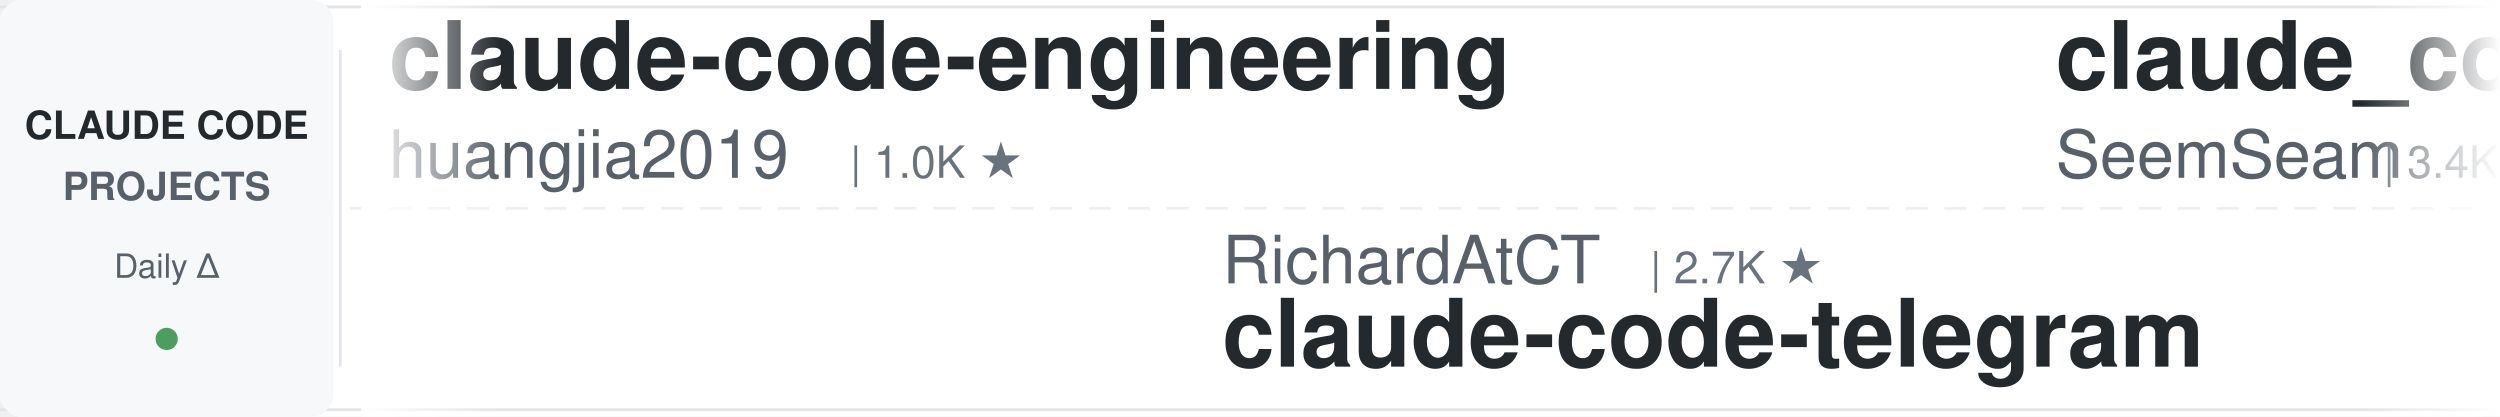
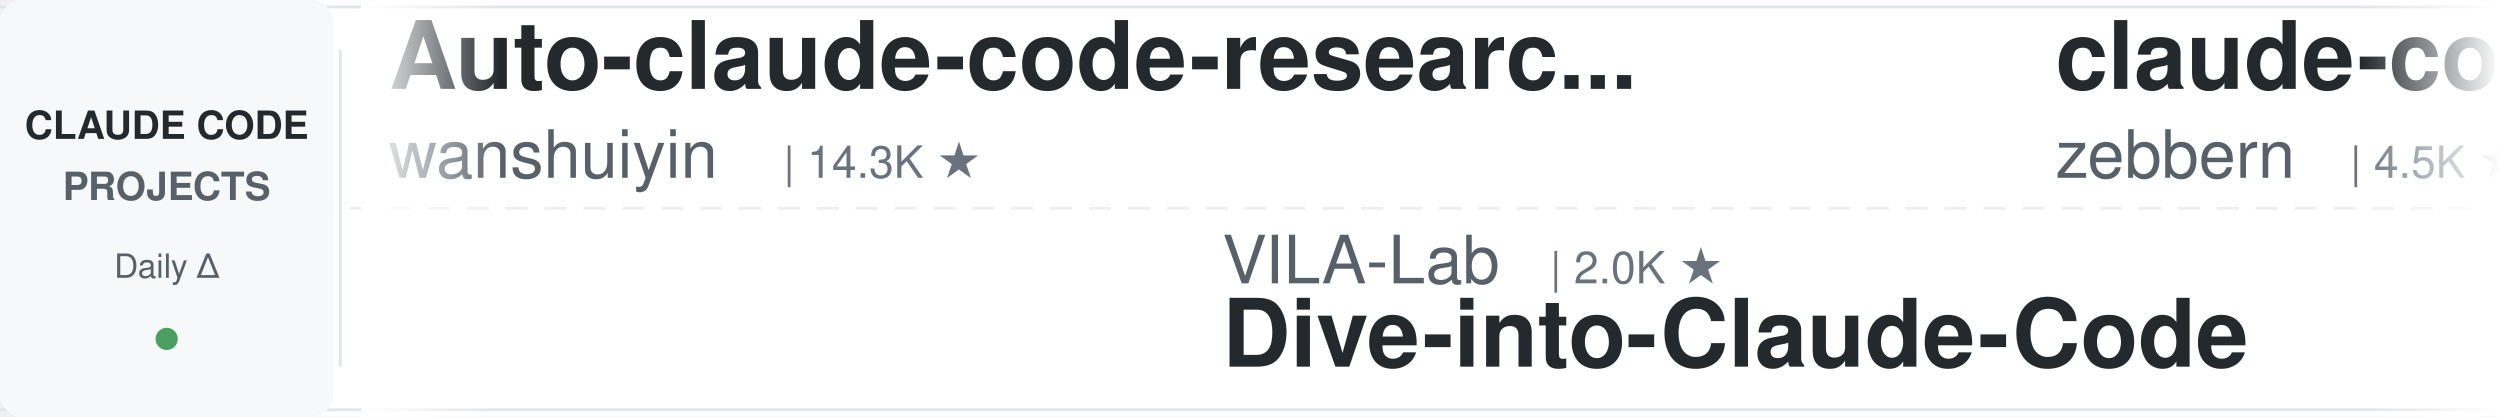
<svg xmlns="http://www.w3.org/2000/svg" width="900" height="150">
  <defs>
    <linearGradient id="leftFade" x1="0%" y1="0%" x2="100%" y2="0%">
      <stop offset="0%" style="stop-color:#ffffff;stop-opacity:1" />
      <stop offset="100%" style="stop-color:#ffffff;stop-opacity:0" />
    </linearGradient>
    <linearGradient id="rightFade" x1="0%" y1="0%" x2="100%" y2="0%">
      <stop offset="0%" style="stop-color:#ffffff;stop-opacity:0" />
      <stop offset="100%" style="stop-color:#ffffff;stop-opacity:1" />
    </linearGradient>
  </defs>
  <rect width="900" height="150" fill="#ffffff" rx="8" />
  <rect x="0" y="2" width="900" height="1" fill="#e1e4e8" />
  <rect x="0" y="147" width="900" height="1" fill="#e1e4e8" />
  <line x1="0" y1="75" x2="900" y2="75" stroke="#e1e4e8" stroke-width="1" stroke-dasharray="8 6" opacity="0.6" />
  <rect x="0" y="0" width="120" height="150" fill="#f6f8fa" rx="8" />
  <text x="60" y="50" font-family="-apple-system, BlinkMacSystemFont, 'Segoe UI', Helvetica, Arial, sans-serif" font-size="14" font-weight="600" fill="#24292e" text-anchor="middle">CLAUDE CODE</text>
  <text x="60" y="72" font-family="-apple-system, BlinkMacSystemFont, 'Segoe UI', Helvetica, Arial, sans-serif" font-size="14" font-weight="600" fill="#586069" text-anchor="middle">PROJECTS</text>
  <text x="60" y="100" font-family="-apple-system, BlinkMacSystemFont, 'Segoe UI', Helvetica, Arial, sans-serif" font-size="12" font-weight="500" fill="#586069" text-anchor="middle">Daily Δ</text>
  <circle cx="60" cy="122" r="4" fill="#22863a" opacity="0.8" />
  <rect x="122" y="18" width="1" height="114" fill="#e1e4e8" />
  <clipPath id="tickerClip">
    <rect x="130" y="0" width="770" height="150" />
  </clipPath>
  <g clip-path="url(#tickerClip)">
    <g id="tickerItems">
      <animateTransform attributeName="transform" attributeType="XML" type="translate" from="0 0" to="-3000 0" dur="54s" repeatCount="indefinite" />
      <g transform="translate(0, 0)">
-         <text x="140" y="32" font-family="-apple-system, BlinkMacSystemFont, 'Segoe UI', Helvetica, Arial, sans-serif" font-size="34" font-weight="600" fill="#24292e">claude-code-engineering</text>
-         <text x="140" y="64" font-family="-apple-system, BlinkMacSystemFont, 'Segoe UI', Helvetica, Arial, sans-serif" font-size="24" font-weight="400" fill="#586069">huangjia2019</text>
-         <text x="306" y="64" font-family="-apple-system, BlinkMacSystemFont, 'Segoe UI', Helvetica, Arial, sans-serif" font-size="16" font-weight="500" fill="#6a737d">| 1.0K ★</text>
+         <text x="140" y="32" font-family="-apple-system, BlinkMacSystemFont, 'Segoe UI', Helvetica, Arial, sans-serif" font-size="34" font-weight="600" fill="#24292e">Auto-claude-code-researc...</text>
+         <text x="140" y="64" font-family="-apple-system, BlinkMacSystemFont, 'Segoe UI', Helvetica, Arial, sans-serif" font-size="24" font-weight="400" fill="#586069">wanshuiyin</text>
+         <text x="282" y="64" font-family="-apple-system, BlinkMacSystemFont, 'Segoe UI', Helvetica, Arial, sans-serif" font-size="16" font-weight="500" fill="#6a737d">| 14.3K ★</text>
      </g>
      <g transform="translate(300, 0)">
-         <text x="140" y="102" font-family="-apple-system, BlinkMacSystemFont, 'Segoe UI', Helvetica, Arial, sans-serif" font-size="24" font-weight="400" fill="#586069">RichardAtCT</text>
-         <text x="294" y="102" font-family="-apple-system, BlinkMacSystemFont, 'Segoe UI', Helvetica, Arial, sans-serif" font-size="16" font-weight="500" fill="#6a737d">| 2.7K ★</text>
-         <text x="140" y="132" font-family="-apple-system, BlinkMacSystemFont, 'Segoe UI', Helvetica, Arial, sans-serif" font-size="34" font-weight="600" fill="#24292e">claude-code-telegram</text>
-       </g>
-       <g transform="translate(600, 0)">
-         <text x="140" y="32" font-family="-apple-system, BlinkMacSystemFont, 'Segoe UI', Helvetica, Arial, sans-serif" font-size="34" font-weight="600" fill="#24292e">claude_codex_bridge</text>
-         <text x="140" y="64" font-family="-apple-system, BlinkMacSystemFont, 'Segoe UI', Helvetica, Arial, sans-serif" font-size="24" font-weight="400" fill="#586069">SeemSeam</text>
-         <text x="258" y="64" font-family="-apple-system, BlinkMacSystemFont, 'Segoe UI', Helvetica, Arial, sans-serif" font-size="16" font-weight="500" fill="#6a737d">| 3.4K ★</text>
-       </g>
-       <g transform="translate(900, 0)">
-         <text x="140" y="102" font-family="-apple-system, BlinkMacSystemFont, 'Segoe UI', Helvetica, Arial, sans-serif" font-size="24" font-weight="400" fill="#586069">shanraisshan</text>
-         <text x="306" y="102" font-family="-apple-system, BlinkMacSystemFont, 'Segoe UI', Helvetica, Arial, sans-serif" font-size="16" font-weight="500" fill="#6a737d">| 64.1K ★</text>
-         <text x="140" y="132" font-family="-apple-system, BlinkMacSystemFont, 'Segoe UI', Helvetica, Arial, sans-serif" font-size="34" font-weight="600" fill="#24292e">claude-code-best-practic...</text>
-       </g>
-       <g transform="translate(1200, 0)">
-         <text x="140" y="32" font-family="-apple-system, BlinkMacSystemFont, 'Segoe UI', Helvetica, Arial, sans-serif" font-size="34" font-weight="600" fill="#24292e">system_prompts_leaks</text>
-         <text x="140" y="64" font-family="-apple-system, BlinkMacSystemFont, 'Segoe UI', Helvetica, Arial, sans-serif" font-size="24" font-weight="400" fill="#586069">asgeirtj</text>
-         <text x="258" y="64" font-family="-apple-system, BlinkMacSystemFont, 'Segoe UI', Helvetica, Arial, sans-serif" font-size="16" font-weight="500" fill="#6a737d">| 62.4K ★</text>
-       </g>
-       <g transform="translate(1500, 0)">
-         <text x="140" y="102" font-family="-apple-system, BlinkMacSystemFont, 'Segoe UI', Helvetica, Arial, sans-serif" font-size="24" font-weight="400" fill="#586069">Cranot</text>
-         <text x="234" y="102" font-family="-apple-system, BlinkMacSystemFont, 'Segoe UI', Helvetica, Arial, sans-serif" font-size="16" font-weight="500" fill="#6a737d">| 2.9K ★</text>
-         <text x="140" y="132" font-family="-apple-system, BlinkMacSystemFont, 'Segoe UI', Helvetica, Arial, sans-serif" font-size="34" font-weight="600" fill="#24292e">claude-code-guide</text>
-       </g>
-       <g transform="translate(1800, 0)">
-         <text x="140" y="32" font-family="-apple-system, BlinkMacSystemFont, 'Segoe UI', Helvetica, Arial, sans-serif" font-size="34" font-weight="600" fill="#24292e">claude-code-proxy</text>
-         <text x="140" y="64" font-family="-apple-system, BlinkMacSystemFont, 'Segoe UI', Helvetica, Arial, sans-serif" font-size="24" font-weight="400" fill="#586069">1rgs</text>
-         <text x="210" y="64" font-family="-apple-system, BlinkMacSystemFont, 'Segoe UI', Helvetica, Arial, sans-serif" font-size="16" font-weight="500" fill="#6a737d">| 3.7K ★</text>
-       </g>
-       <g transform="translate(2100, 0)">
        <text x="140" y="102" font-family="-apple-system, BlinkMacSystemFont, 'Segoe UI', Helvetica, Arial, sans-serif" font-size="24" font-weight="400" fill="#586069">VILA-Lab</text>
        <text x="258" y="102" font-family="-apple-system, BlinkMacSystemFont, 'Segoe UI', Helvetica, Arial, sans-serif" font-size="16" font-weight="500" fill="#6a737d">| 2.0K ★</text>
        <text x="140" y="132" font-family="-apple-system, BlinkMacSystemFont, 'Segoe UI', Helvetica, Arial, sans-serif" font-size="34" font-weight="600" fill="#24292e">Dive-into-Claude-Code</text>
      </g>
+       <g transform="translate(600, 0)">
+         <text x="140" y="32" font-family="-apple-system, BlinkMacSystemFont, 'Segoe UI', Helvetica, Arial, sans-serif" font-size="34" font-weight="600" fill="#24292e">claude-code-guide</text>
+         <text x="140" y="64" font-family="-apple-system, BlinkMacSystemFont, 'Segoe UI', Helvetica, Arial, sans-serif" font-size="24" font-weight="400" fill="#586069">zebbern</text>
+         <text x="246" y="64" font-family="-apple-system, BlinkMacSystemFont, 'Segoe UI', Helvetica, Arial, sans-serif" font-size="16" font-weight="500" fill="#6a737d">| 4.5K ★</text>
+       </g>
+       <g transform="translate(900, 0)">
+         <text x="140" y="102" font-family="-apple-system, BlinkMacSystemFont, 'Segoe UI', Helvetica, Arial, sans-serif" font-size="24" font-weight="400" fill="#586069">rohitg00</text>
+         <text x="258" y="102" font-family="-apple-system, BlinkMacSystemFont, 'Segoe UI', Helvetica, Arial, sans-serif" font-size="16" font-weight="500" fill="#6a737d">| 2.5K ★</text>
+         <text x="140" y="132" font-family="-apple-system, BlinkMacSystemFont, 'Segoe UI', Helvetica, Arial, sans-serif" font-size="34" font-weight="600" fill="#24292e">awesome-claude-code-tool...</text>
+       </g>
+       <g transform="translate(1200, 0)">
+         <text x="140" y="32" font-family="-apple-system, BlinkMacSystemFont, 'Segoe UI', Helvetica, Arial, sans-serif" font-size="34" font-weight="600" fill="#24292e">claude-code-best-practic...</text>
+         <text x="140" y="64" font-family="-apple-system, BlinkMacSystemFont, 'Segoe UI', Helvetica, Arial, sans-serif" font-size="24" font-weight="400" fill="#586069">shanraisshan</text>
+         <text x="306" y="64" font-family="-apple-system, BlinkMacSystemFont, 'Segoe UI', Helvetica, Arial, sans-serif" font-size="16" font-weight="500" fill="#6a737d">| 64.1K ★</text>
+       </g>
+       <g transform="translate(1500, 0)">
+         <text x="140" y="102" font-family="-apple-system, BlinkMacSystemFont, 'Segoe UI', Helvetica, Arial, sans-serif" font-size="24" font-weight="400" fill="#586069">jeremylongshore</text>
+         <text x="342" y="102" font-family="-apple-system, BlinkMacSystemFont, 'Segoe UI', Helvetica, Arial, sans-serif" font-size="16" font-weight="500" fill="#6a737d">| 2.6K ★</text>
+         <text x="140" y="132" font-family="-apple-system, BlinkMacSystemFont, 'Segoe UI', Helvetica, Arial, sans-serif" font-size="34" font-weight="600" fill="#24292e">claude-code-plugins-plus...</text>
+       </g>
+       <g transform="translate(1800, 0)">
+         <text x="140" y="32" font-family="-apple-system, BlinkMacSystemFont, 'Segoe UI', Helvetica, Arial, sans-serif" font-size="34" font-weight="600" fill="#24292e">claude-code-spec-workflo...</text>
+         <text x="140" y="64" font-family="-apple-system, BlinkMacSystemFont, 'Segoe UI', Helvetica, Arial, sans-serif" font-size="24" font-weight="400" fill="#586069">Pimzino</text>
+         <text x="246" y="64" font-family="-apple-system, BlinkMacSystemFont, 'Segoe UI', Helvetica, Arial, sans-serif" font-size="16" font-weight="500" fill="#6a737d">| 3.8K ★</text>
+       </g>
+       <g transform="translate(2100, 0)">
+         <text x="140" y="102" font-family="-apple-system, BlinkMacSystemFont, 'Segoe UI', Helvetica, Arial, sans-serif" font-size="24" font-weight="400" fill="#586069">Donchitos</text>
+         <text x="270" y="102" font-family="-apple-system, BlinkMacSystemFont, 'Segoe UI', Helvetica, Arial, sans-serif" font-size="16" font-weight="500" fill="#6a737d">| 23.7K ★</text>
+         <text x="140" y="132" font-family="-apple-system, BlinkMacSystemFont, 'Segoe UI', Helvetica, Arial, sans-serif" font-size="34" font-weight="600" fill="#24292e">Claude-Code-Game-Studios</text>
+       </g>
      <g transform="translate(2400, 0)">
-         <text x="140" y="32" font-family="-apple-system, BlinkMacSystemFont, 'Segoe UI', Helvetica, Arial, sans-serif" font-size="34" font-weight="600" fill="#24292e">awesome-claude-code-tool...</text>
-         <text x="140" y="64" font-family="-apple-system, BlinkMacSystemFont, 'Segoe UI', Helvetica, Arial, sans-serif" font-size="24" font-weight="400" fill="#586069">rohitg00</text>
-         <text x="258" y="64" font-family="-apple-system, BlinkMacSystemFont, 'Segoe UI', Helvetica, Arial, sans-serif" font-size="16" font-weight="500" fill="#6a737d">| 2.5K ★</text>
+         <text x="140" y="32" font-family="-apple-system, BlinkMacSystemFont, 'Segoe UI', Helvetica, Arial, sans-serif" font-size="34" font-weight="600" fill="#24292e">claude-code-cheat-sheet</text>
+         <text x="140" y="64" font-family="-apple-system, BlinkMacSystemFont, 'Segoe UI', Helvetica, Arial, sans-serif" font-size="24" font-weight="400" fill="#586069">Njengah</text>
+         <text x="246" y="64" font-family="-apple-system, BlinkMacSystemFont, 'Segoe UI', Helvetica, Arial, sans-serif" font-size="16" font-weight="500" fill="#6a737d">| 1.9K ★</text>
      </g>
      <g transform="translate(2700, 0)">
-         <text x="140" y="102" font-family="-apple-system, BlinkMacSystemFont, 'Segoe UI', Helvetica, Arial, sans-serif" font-size="24" font-weight="400" fill="#586069">frankbria</text>
-         <text x="270" y="102" font-family="-apple-system, BlinkMacSystemFont, 'Segoe UI', Helvetica, Arial, sans-serif" font-size="16" font-weight="500" fill="#6a737d">| 9.6K ★</text>
-         <text x="140" y="132" font-family="-apple-system, BlinkMacSystemFont, 'Segoe UI', Helvetica, Arial, sans-serif" font-size="34" font-weight="600" fill="#24292e">ralph-claude-code</text>
+         <text x="140" y="102" font-family="-apple-system, BlinkMacSystemFont, 'Segoe UI', Helvetica, Arial, sans-serif" font-size="24" font-weight="400" fill="#586069">jqueryscript</text>
+         <text x="306" y="102" font-family="-apple-system, BlinkMacSystemFont, 'Segoe UI', Helvetica, Arial, sans-serif" font-size="16" font-weight="500" fill="#6a737d">| 490 ★</text>
+         <text x="140" y="132" font-family="-apple-system, BlinkMacSystemFont, 'Segoe UI', Helvetica, Arial, sans-serif" font-size="34" font-weight="600" fill="#24292e">awesome-claude-code</text>
      </g>
      <g transform="translate(3000, 0)">
-         <text x="140" y="32" font-family="-apple-system, BlinkMacSystemFont, 'Segoe UI', Helvetica, Arial, sans-serif" font-size="34" font-weight="600" fill="#24292e">claude-code-engineering</text>
-         <text x="140" y="64" font-family="-apple-system, BlinkMacSystemFont, 'Segoe UI', Helvetica, Arial, sans-serif" font-size="24" font-weight="400" fill="#586069">huangjia2019</text>
-         <text x="306" y="64" font-family="-apple-system, BlinkMacSystemFont, 'Segoe UI', Helvetica, Arial, sans-serif" font-size="16" font-weight="500" fill="#6a737d">| 1.0K ★</text>
+         <text x="140" y="32" font-family="-apple-system, BlinkMacSystemFont, 'Segoe UI', Helvetica, Arial, sans-serif" font-size="34" font-weight="600" fill="#24292e">Auto-claude-code-researc...</text>
+         <text x="140" y="64" font-family="-apple-system, BlinkMacSystemFont, 'Segoe UI', Helvetica, Arial, sans-serif" font-size="24" font-weight="400" fill="#586069">wanshuiyin</text>
+         <text x="282" y="64" font-family="-apple-system, BlinkMacSystemFont, 'Segoe UI', Helvetica, Arial, sans-serif" font-size="16" font-weight="500" fill="#6a737d">| 14.3K ★</text>
      </g>
      <g transform="translate(3300, 0)">
-         <text x="140" y="102" font-family="-apple-system, BlinkMacSystemFont, 'Segoe UI', Helvetica, Arial, sans-serif" font-size="24" font-weight="400" fill="#586069">RichardAtCT</text>
-         <text x="294" y="102" font-family="-apple-system, BlinkMacSystemFont, 'Segoe UI', Helvetica, Arial, sans-serif" font-size="16" font-weight="500" fill="#6a737d">| 2.7K ★</text>
-         <text x="140" y="132" font-family="-apple-system, BlinkMacSystemFont, 'Segoe UI', Helvetica, Arial, sans-serif" font-size="34" font-weight="600" fill="#24292e">claude-code-telegram</text>
+         <text x="140" y="102" font-family="-apple-system, BlinkMacSystemFont, 'Segoe UI', Helvetica, Arial, sans-serif" font-size="24" font-weight="400" fill="#586069">VILA-Lab</text>
+         <text x="258" y="102" font-family="-apple-system, BlinkMacSystemFont, 'Segoe UI', Helvetica, Arial, sans-serif" font-size="16" font-weight="500" fill="#6a737d">| 2.0K ★</text>
+         <text x="140" y="132" font-family="-apple-system, BlinkMacSystemFont, 'Segoe UI', Helvetica, Arial, sans-serif" font-size="34" font-weight="600" fill="#24292e">Dive-into-Claude-Code</text>
      </g>
      <g transform="translate(3600, 0)">
-         <text x="140" y="32" font-family="-apple-system, BlinkMacSystemFont, 'Segoe UI', Helvetica, Arial, sans-serif" font-size="34" font-weight="600" fill="#24292e">claude_codex_bridge</text>
-         <text x="140" y="64" font-family="-apple-system, BlinkMacSystemFont, 'Segoe UI', Helvetica, Arial, sans-serif" font-size="24" font-weight="400" fill="#586069">SeemSeam</text>
-         <text x="258" y="64" font-family="-apple-system, BlinkMacSystemFont, 'Segoe UI', Helvetica, Arial, sans-serif" font-size="16" font-weight="500" fill="#6a737d">| 3.4K ★</text>
+         <text x="140" y="32" font-family="-apple-system, BlinkMacSystemFont, 'Segoe UI', Helvetica, Arial, sans-serif" font-size="34" font-weight="600" fill="#24292e">claude-code-guide</text>
+         <text x="140" y="64" font-family="-apple-system, BlinkMacSystemFont, 'Segoe UI', Helvetica, Arial, sans-serif" font-size="24" font-weight="400" fill="#586069">zebbern</text>
+         <text x="246" y="64" font-family="-apple-system, BlinkMacSystemFont, 'Segoe UI', Helvetica, Arial, sans-serif" font-size="16" font-weight="500" fill="#6a737d">| 4.5K ★</text>
      </g>
      <g transform="translate(3900, 0)">
-         <text x="140" y="102" font-family="-apple-system, BlinkMacSystemFont, 'Segoe UI', Helvetica, Arial, sans-serif" font-size="24" font-weight="400" fill="#586069">shanraisshan</text>
-         <text x="306" y="102" font-family="-apple-system, BlinkMacSystemFont, 'Segoe UI', Helvetica, Arial, sans-serif" font-size="16" font-weight="500" fill="#6a737d">| 64.1K ★</text>
-         <text x="140" y="132" font-family="-apple-system, BlinkMacSystemFont, 'Segoe UI', Helvetica, Arial, sans-serif" font-size="34" font-weight="600" fill="#24292e">claude-code-best-practic...</text>
+         <text x="140" y="102" font-family="-apple-system, BlinkMacSystemFont, 'Segoe UI', Helvetica, Arial, sans-serif" font-size="24" font-weight="400" fill="#586069">rohitg00</text>
+         <text x="258" y="102" font-family="-apple-system, BlinkMacSystemFont, 'Segoe UI', Helvetica, Arial, sans-serif" font-size="16" font-weight="500" fill="#6a737d">| 2.5K ★</text>
+         <text x="140" y="132" font-family="-apple-system, BlinkMacSystemFont, 'Segoe UI', Helvetica, Arial, sans-serif" font-size="34" font-weight="600" fill="#24292e">awesome-claude-code-tool...</text>
      </g>
    </g>
  </g>
  <rect x="130" y="0" width="50" height="150" fill="url(#leftFade)" />
  <rect x="850" y="0" width="50" height="150" fill="url(#rightFade)" />
</svg>
